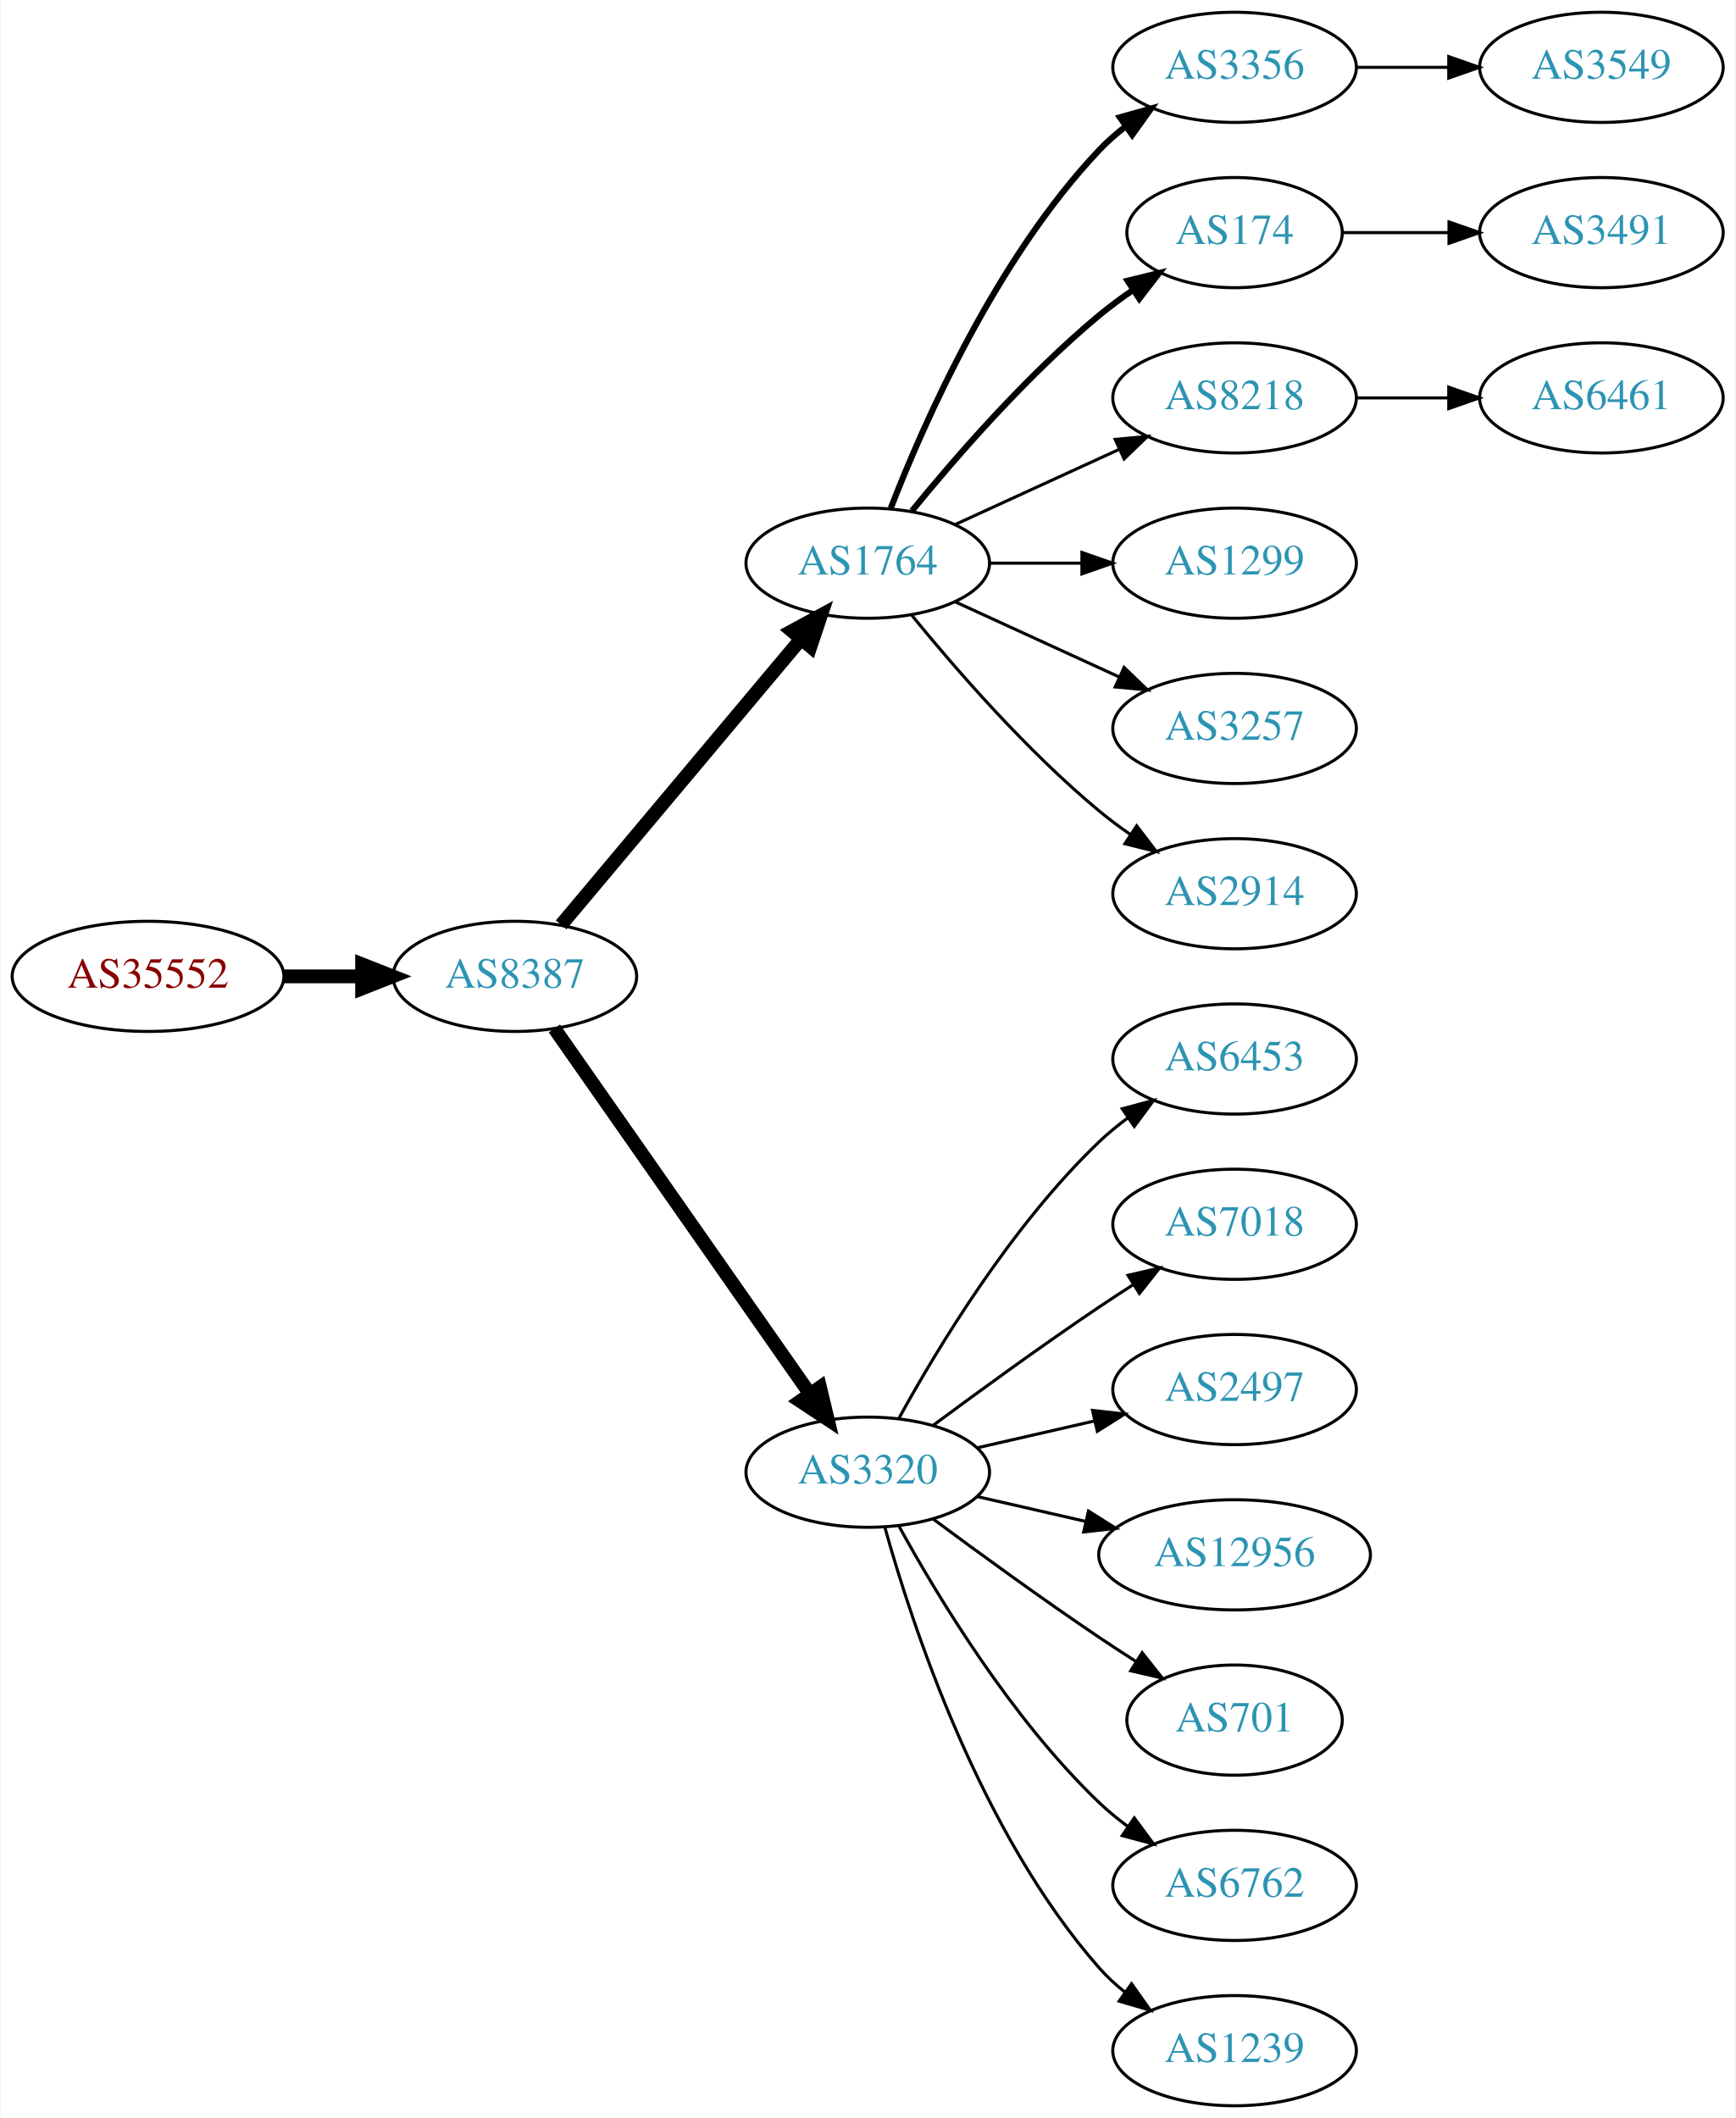
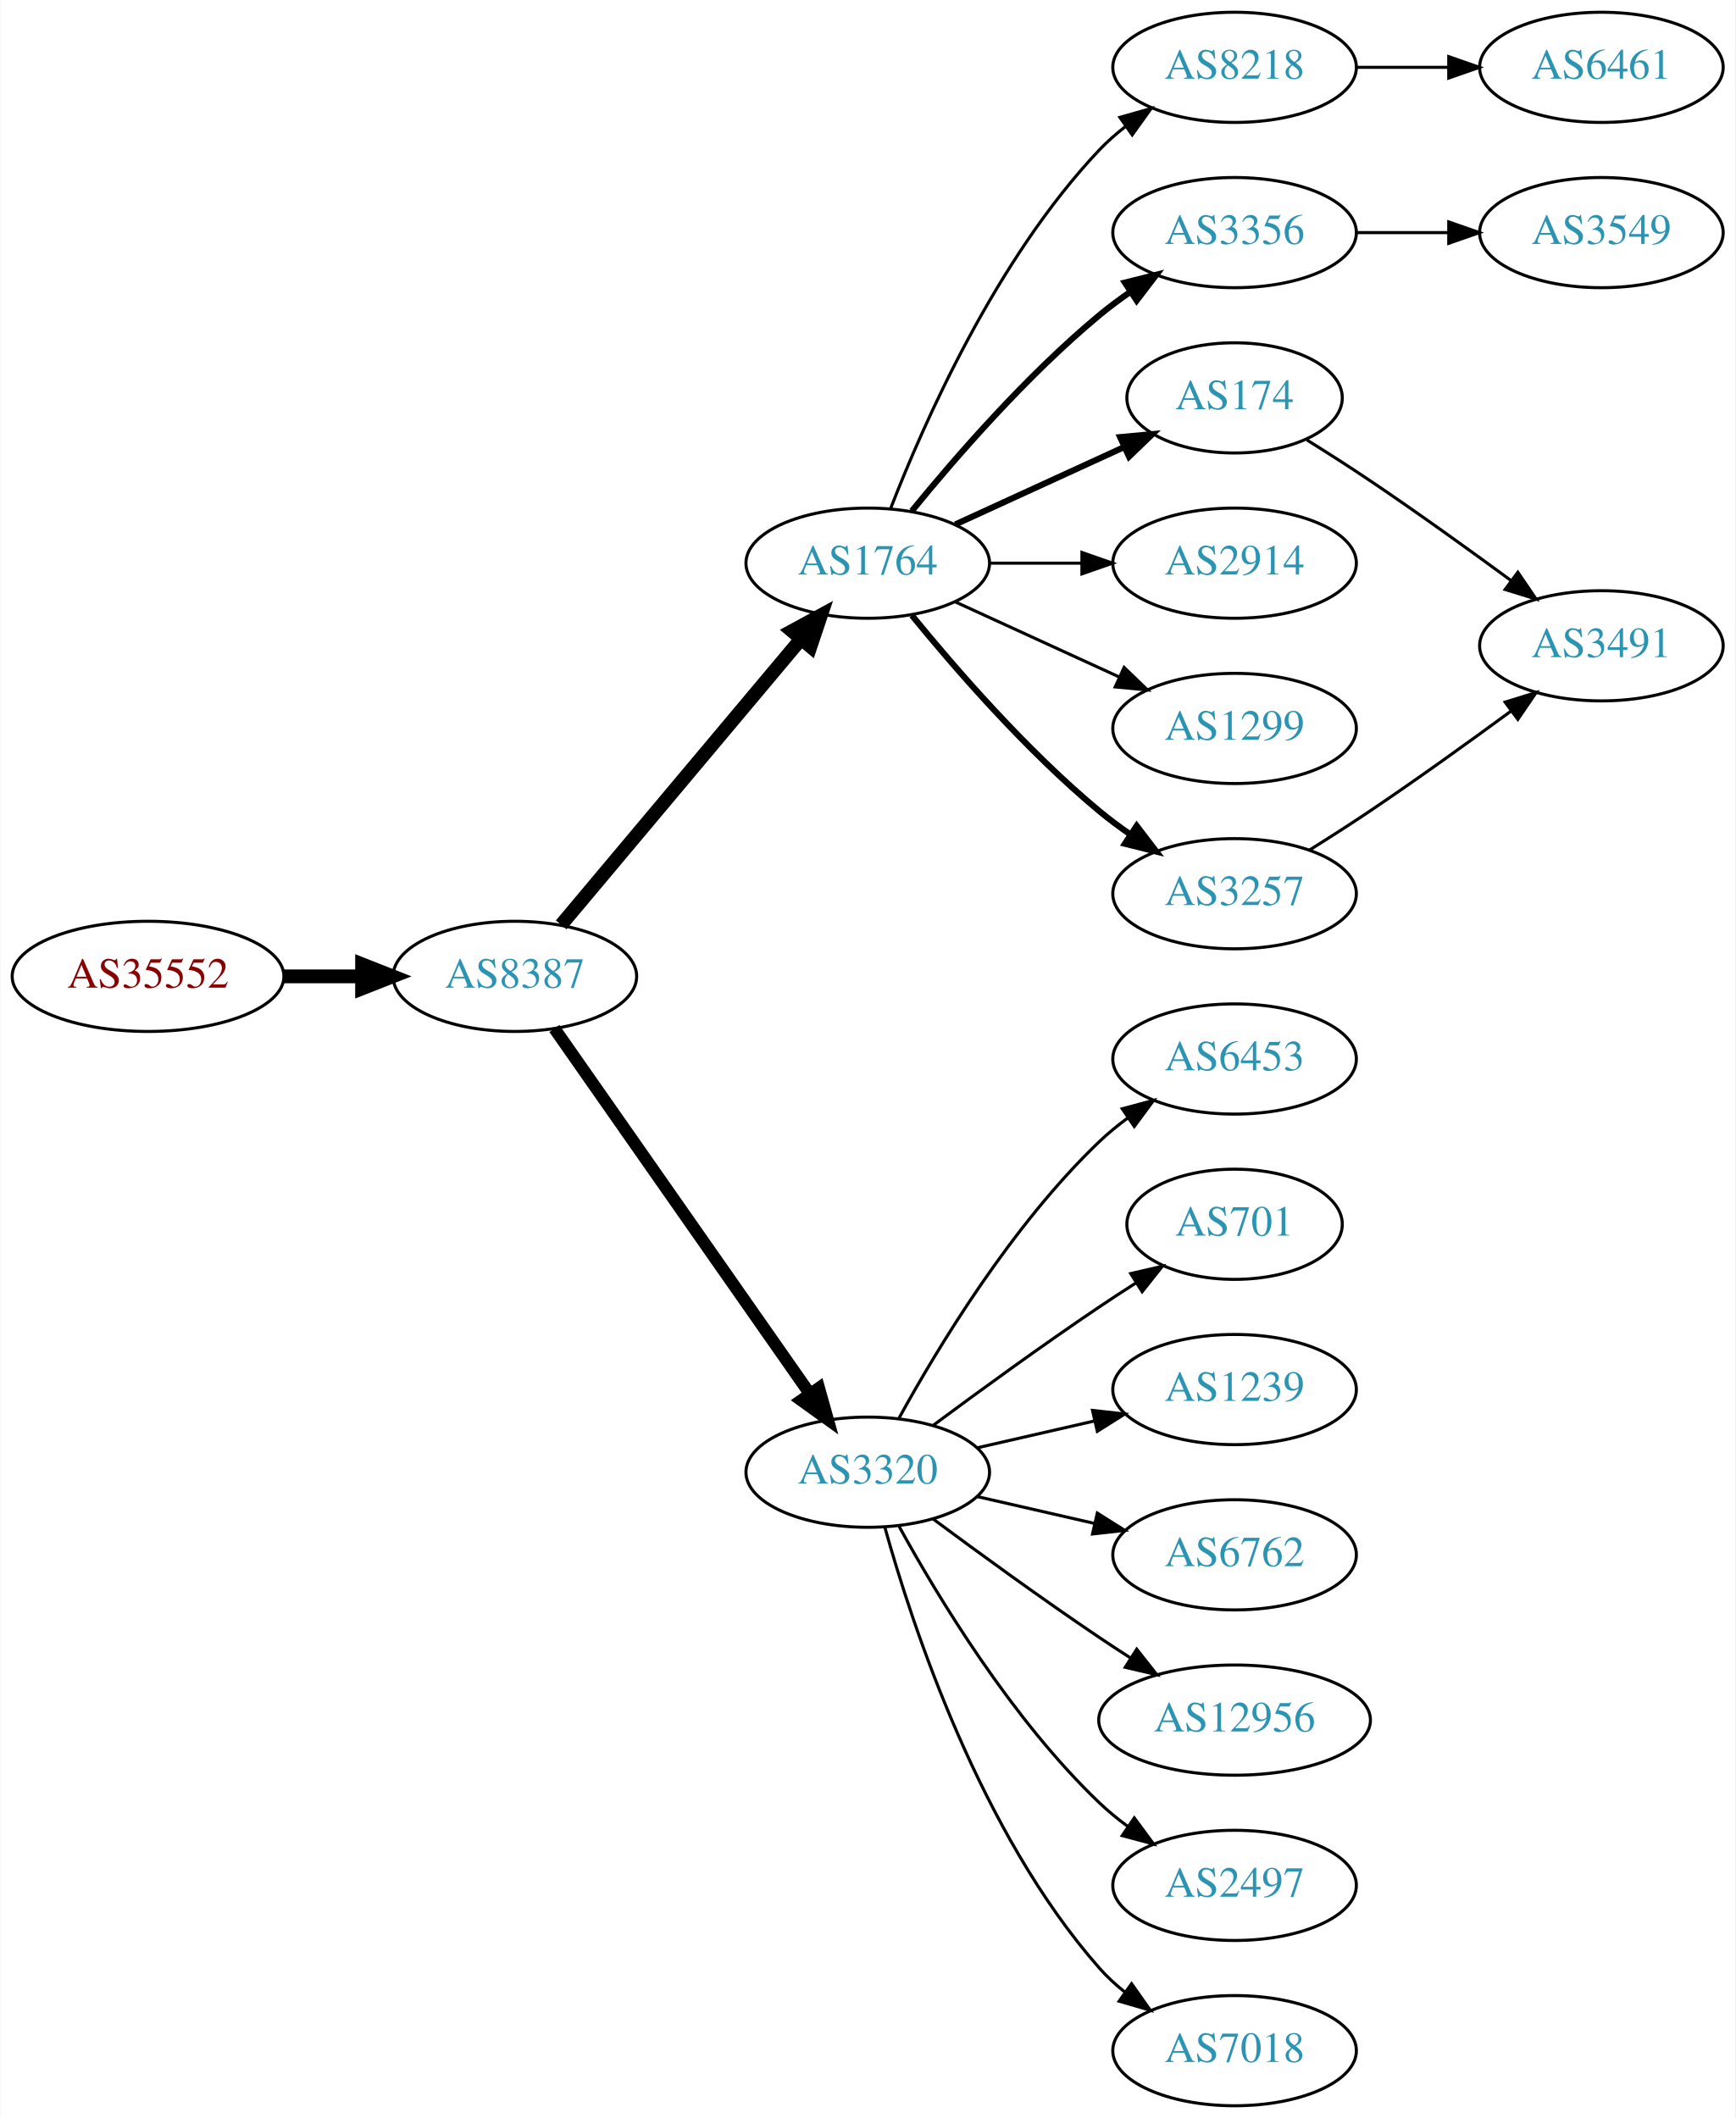
<svg xmlns="http://www.w3.org/2000/svg" xmlns:xlink="http://www.w3.org/1999/xlink" width="567pt" height="692pt" viewBox="0.00 0.00 566.66 692.00">
  <g id="graph0" class="graph" transform="scale(1 1) rotate(0) translate(4 688)">
    <polygon fill="white" stroke="none" points="-4,4 -4,-688 562.663,-688 562.663,4 -4,4" />
    <g id="node1" class="node">
      <g id="a_node1">
        <a xlink:href="/asn/35552" xlink:title="AS35552 ~ Kommunalkredit Austria AG [AT]">
          <ellipse fill="#ffffff" stroke="black" cx="44.196" cy="-369" rx="44.393" ry="18" />
          <text text-anchor="middle" x="44.196" y="-365.3" font-family="Times,serif" font-size="14.00" fill="#880000">AS35552</text>
        </a>
      </g>
    </g>
    <g id="node2" class="node">
      <g id="a_node2">
        <a xlink:href="/asn/8387" xlink:title="AS8387 ~ Rennweg 97-99 [AT]">
          <ellipse fill="#ffffff" stroke="black" cx="164.039" cy="-369" rx="39.794" ry="18" />
          <text text-anchor="middle" x="164.039" y="-365.3" font-family="Times,serif" font-size="14.00" fill="#2c94b3">AS8387</text>
        </a>
      </g>
    </g>
    <g id="edge1" class="edge">
      <path fill="none" stroke="black" stroke-width="4.5" d="M88.407,-369C96.72,-369 105.482,-369 113.965,-369" />
      <polygon fill="black" stroke="black" stroke-width="4.5" points="114.123,-372.938 124.123,-369 114.123,-365.063 114.123,-372.938" />
    </g>
    <g id="node3" class="node">
      <g id="a_node3">
        <a xlink:href="/asn/1764" xlink:title="AS1764 ~ NEXTLAYER-AS [AT]">
          <ellipse fill="#ffffff" stroke="black" cx="279.332" cy="-504" rx="39.794" ry="18" />
          <text text-anchor="middle" x="279.332" y="-500.3" font-family="Times,serif" font-size="14.00" fill="#2c94b3">AS1764</text>
        </a>
      </g>
    </g>
    <g id="edge2" class="edge">
      <path fill="none" stroke="black" stroke-width="4.5" d="M179.158,-385.825C198.833,-409.269 234.637,-451.934 257.415,-479.076" />
      <polygon fill="black" stroke="black" stroke-width="4.5" points="254.59,-481.834 264.034,-486.963 260.622,-476.772 254.59,-481.834" />
    </g>
    <g id="node4" class="node">
      <g id="a_node4">
        <a xlink:href="/asn/3320" xlink:title="AS3320 ~ DTAG [DE]">
          <ellipse fill="#ffffff" stroke="black" cx="279.332" cy="-207" rx="39.794" ry="18" />
          <text text-anchor="middle" x="279.332" y="-203.3" font-family="Times,serif" font-size="14.00" fill="#2c94b3">AS3320</text>
        </a>
      </g>
    </g>
    <g id="edge3" class="edge">
-       <path fill="none" stroke="black" stroke-width="4.5" d="M176.949,-351.969C196.871,-323.483 237.06,-266.015 260.41,-232.626" />
-       <polygon fill="black" stroke="black" stroke-width="4.5" points="263.736,-234.742 266.24,-224.29 257.282,-230.228 263.736,-234.742" />
+       <path fill="none" stroke="black" stroke-width="4" d="M176.949,-351.969C196.871,-323.483 237.06,-266.015 260.41,-232.626" />
+       <polygon fill="black" stroke="black" stroke-width="4" points="263.377,-234.491 266.24,-224.29 257.641,-230.479 263.377,-234.491" />
    </g>
    <g id="node5" class="node">
      <g id="a_node5">
-         <a xlink:href="/asn/3356" xlink:title="AS3356 ~ Level 3 Parent, LLC [US]">
-           <ellipse fill="#ffffff" stroke="black" cx="399.174" cy="-666" rx="39.794" ry="18" />
-           <text text-anchor="middle" x="399.174" y="-662.3" font-family="Times,serif" font-size="14.00" fill="#2c94b3">AS3356</text>
+         <a xlink:href="/asn/174" xlink:title="AS174 ~ Cogent Communications [US]">
+           <ellipse fill="#ffffff" stroke="black" cx="399.174" cy="-558" rx="35.194" ry="18" />
+           <text text-anchor="middle" x="399.174" y="-554.3" font-family="Times,serif" font-size="14.00" fill="#2c94b3">AS174</text>
        </a>
      </g>
    </g>
    <g id="edge4" class="edge">
-       <path fill="none" stroke="black" stroke-width="2" d="M286.855,-521.994C297.605,-549.728 321.262,-603.429 354.978,-639 357.564,-641.728 360.481,-644.294 363.55,-646.677" />
-       <polygon fill="black" stroke="black" stroke-width="2" points="361.704,-649.658 371.898,-652.543 365.728,-643.93 361.704,-649.658" />
+       <path fill="none" stroke="black" stroke-width="2" d="M307.96,-516.661C324.377,-524.183 345.358,-533.798 362.955,-541.861" />
+       <polygon fill="black" stroke="black" stroke-width="2" points="361.783,-545.174 372.332,-546.158 364.7,-538.811 361.783,-545.174" />
    </g>
    <g id="node6" class="node">
      <g id="a_node6">
-         <a xlink:href="/asn/174" xlink:title="AS174 ~ Cogent Communications [US]">
-           <ellipse fill="#ffffff" stroke="black" cx="399.174" cy="-612" rx="35.194" ry="18" />
-           <text text-anchor="middle" x="399.174" y="-608.3" font-family="Times,serif" font-size="14.00" fill="#2c94b3">AS174</text>
+         <a xlink:href="/asn/3356" xlink:title="AS3356 ~ Level 3 Parent, LLC [US]">
+           <ellipse fill="#ffffff" stroke="black" cx="399.174" cy="-612" rx="39.794" ry="18" />
+           <text text-anchor="middle" x="399.174" y="-608.3" font-family="Times,serif" font-size="14.00" fill="#2c94b3">AS3356</text>
        </a>
      </g>
    </g>
    <g id="edge5" class="edge">
-       <path fill="none" stroke="black" stroke-width="2" d="M293.751,-521.065C307.865,-538.375 331.28,-565.345 354.978,-585 358.441,-587.872 362.234,-590.669 366.088,-593.308" />
-       <polygon fill="black" stroke="black" stroke-width="2" points="364.231,-596.275 374.521,-598.797 368.05,-590.408 364.231,-596.275" />
+       <path fill="none" stroke="black" stroke-width="2" d="M293.751,-521.065C307.865,-538.375 331.28,-565.345 354.978,-585 358.194,-587.668 361.695,-590.27 365.265,-592.741" />
+       <polygon fill="black" stroke="black" stroke-width="2" points="363.343,-595.666 373.622,-598.236 367.189,-589.817 363.343,-595.666" />
    </g>
    <g id="node7" class="node">
      <g id="a_node7">
-         <a xlink:href="/asn/8218" xlink:title="AS8218 ~ legacy Neotelecoms [FR]">
-           <ellipse fill="#ffffff" stroke="black" cx="399.174" cy="-558" rx="39.794" ry="18" />
-           <text text-anchor="middle" x="399.174" y="-554.3" font-family="Times,serif" font-size="14.00" fill="#2c94b3">AS8218</text>
+         <a xlink:href="/asn/2914" xlink:title="AS2914 ~ NTT America, Inc. [US]">
+           <ellipse fill="#ffffff" stroke="black" cx="399.174" cy="-504" rx="39.794" ry="18" />
+           <text text-anchor="middle" x="399.174" y="-500.3" font-family="Times,serif" font-size="14.00" fill="#2c94b3">AS2914</text>
        </a>
      </g>
    </g>
    <g id="edge6" class="edge">
-       <path fill="none" stroke="black" d="M307.96,-516.661C323.917,-523.973 344.188,-533.261 361.471,-541.181" />
-       <polygon fill="black" stroke="black" points="360.169,-544.435 370.718,-545.419 363.085,-538.071 360.169,-544.435" />
+       <path fill="none" stroke="black" d="M319.244,-504C328.798,-504 339.147,-504 349.11,-504" />
+       <polygon fill="black" stroke="black" points="349.302,-507.5 359.302,-504 349.302,-500.5 349.302,-507.5" />
    </g>
    <g id="node8" class="node">
      <g id="a_node8">
        <a xlink:href="/asn/1299" xlink:title="AS1299 ~ Telia Carrier [EU]">
-           <ellipse fill="#ffffff" stroke="black" cx="399.174" cy="-504" rx="39.794" ry="18" />
-           <text text-anchor="middle" x="399.174" y="-500.3" font-family="Times,serif" font-size="14.00" fill="#2c94b3">AS1299</text>
+           <ellipse fill="#ffffff" stroke="black" cx="399.174" cy="-450" rx="39.794" ry="18" />
+           <text text-anchor="middle" x="399.174" y="-446.3" font-family="Times,serif" font-size="14.00" fill="#2c94b3">AS1299</text>
        </a>
      </g>
    </g>
    <g id="edge7" class="edge">
-       <path fill="none" stroke="black" d="M319.244,-504C328.798,-504 339.147,-504 349.11,-504" />
-       <polygon fill="black" stroke="black" points="349.302,-507.5 359.302,-504 349.302,-500.5 349.302,-507.5" />
+       <path fill="none" stroke="black" d="M307.96,-491.339C323.917,-484.027 344.188,-474.739 361.471,-466.819" />
+       <polygon fill="black" stroke="black" points="363.085,-469.929 370.718,-462.581 360.169,-463.565 363.085,-469.929" />
    </g>
    <g id="node9" class="node">
      <g id="a_node9">
        <a xlink:href="/asn/3257" xlink:title="AS3257 ~ GTT [DE]">
-           <ellipse fill="#ffffff" stroke="black" cx="399.174" cy="-450" rx="39.794" ry="18" />
-           <text text-anchor="middle" x="399.174" y="-446.3" font-family="Times,serif" font-size="14.00" fill="#2c94b3">AS3257</text>
+           <ellipse fill="#ffffff" stroke="black" cx="399.174" cy="-396" rx="39.794" ry="18" />
+           <text text-anchor="middle" x="399.174" y="-392.3" font-family="Times,serif" font-size="14.00" fill="#2c94b3">AS3257</text>
        </a>
      </g>
    </g>
    <g id="edge8" class="edge">
-       <path fill="none" stroke="black" d="M307.96,-491.339C323.917,-484.027 344.188,-474.739 361.471,-466.819" />
-       <polygon fill="black" stroke="black" points="363.085,-469.929 370.718,-462.581 360.169,-463.565 363.085,-469.929" />
+       <path fill="none" stroke="black" stroke-width="2" d="M293.751,-486.935C307.865,-469.625 331.28,-442.655 354.978,-423 358.194,-420.332 361.695,-417.73 365.265,-415.259" />
+       <polygon fill="black" stroke="black" stroke-width="2" points="367.189,-418.183 373.622,-409.764 363.343,-412.334 367.189,-418.183" />
    </g>
    <g id="node10" class="node">
      <g id="a_node10">
-         <a xlink:href="/asn/2914" xlink:title="AS2914 ~ NTT America, Inc. [US]">
-           <ellipse fill="#ffffff" stroke="black" cx="399.174" cy="-396" rx="39.794" ry="18" />
-           <text text-anchor="middle" x="399.174" y="-392.3" font-family="Times,serif" font-size="14.00" fill="#2c94b3">AS2914</text>
+         <a xlink:href="/asn/8218" xlink:title="AS8218 ~ legacy Neotelecoms [FR]">
+           <ellipse fill="#ffffff" stroke="black" cx="399.174" cy="-666" rx="39.794" ry="18" />
+           <text text-anchor="middle" x="399.174" y="-662.3" font-family="Times,serif" font-size="14.00" fill="#2c94b3">AS8218</text>
        </a>
      </g>
    </g>
    <g id="edge9" class="edge">
-       <path fill="none" stroke="black" d="M293.751,-486.935C307.865,-469.625 331.28,-442.655 354.978,-423 358.194,-420.332 361.695,-417.73 365.265,-415.259" />
-       <polygon fill="black" stroke="black" points="367.189,-418.183 373.622,-409.764 363.343,-412.334 367.189,-418.183" />
-     </g>
-     <g id="node14" class="node">
-       <g id="a_node14">
+       <path fill="none" stroke="black" d="M286.855,-521.994C297.605,-549.728 321.262,-603.429 354.978,-639 357.564,-641.728 360.481,-644.294 363.55,-646.677" />
+       <polygon fill="black" stroke="black" points="361.704,-649.658 371.898,-652.543 365.728,-643.93 361.704,-649.658" />
+     </g>
+     <g id="node11" class="node">
+       <g id="a_node11">
+         <a xlink:href="/asn/7018" xlink:title="AS7018 ~ AT&amp;T Services, Inc. [US]">
+           <ellipse fill="#ffffff" stroke="black" cx="399.174" cy="-18" rx="39.794" ry="18" />
+           <text text-anchor="middle" x="399.174" y="-14.3" font-family="Times,serif" font-size="14.00" fill="#2c94b3">AS7018</text>
+         </a>
+       </g>
+     </g>
+     <g id="edge10" class="edge">
+       <path fill="none" stroke="black" d="M284.904,-189.054C293.81,-157.005 316.094,-89.158 354.978,-45 357.462,-42.179 360.312,-39.551 363.337,-37.129" />
+       <polygon fill="black" stroke="black" points="365.523,-39.869 371.627,-31.209 361.455,-34.172 365.523,-39.869" />
+     </g>
+     <g id="node12" class="node">
+       <g id="a_node12">
        <a xlink:href="/asn/6453" xlink:title="AS6453 ~ TATA COMMUNICATIONS (AMERICA) INC [US]">
          <ellipse fill="#ffffff" stroke="black" cx="399.174" cy="-342" rx="39.794" ry="18" />
          <text text-anchor="middle" x="399.174" y="-338.3" font-family="Times,serif" font-size="14.00" fill="#2c94b3">AS6453</text>
        </a>
      </g>
    </g>
-     <g id="edge13" class="edge">
+     <g id="edge11" class="edge">
      <path fill="none" stroke="black" d="M289.573,-224.713C302.118,-247.561 326.295,-287.611 354.978,-315 357.846,-317.739 361.035,-320.347 364.344,-322.785" />
      <polygon fill="black" stroke="black" points="362.468,-325.742 372.704,-328.477 366.407,-319.956 362.468,-325.742" />
    </g>
+     <g id="node13" class="node">
+       <g id="a_node13">
+         <a xlink:href="/asn/701" xlink:title="AS701 ~ UUNET [US]">
+           <ellipse fill="#ffffff" stroke="black" cx="399.174" cy="-288" rx="35.194" ry="18" />
+           <text text-anchor="middle" x="399.174" y="-284.3" font-family="Times,serif" font-size="14.00" fill="#2c94b3">AS701</text>
+         </a>
+       </g>
+     </g>
+     <g id="edge12" class="edge">
+       <path fill="none" stroke="black" d="M300.662,-222.277C315.524,-233.304 336.269,-248.407 354.978,-261 358.795,-263.569 362.845,-266.21 366.876,-268.786" />
+       <polygon fill="black" stroke="black" points="365.245,-271.895 375.57,-274.271 368.98,-265.975 365.245,-271.895" />
+     </g>
+     <g id="node14" class="node">
+       <g id="a_node14">
+         <a xlink:href="/asn/1239" xlink:title="AS1239 ~ Sprint [US]">
+           <ellipse fill="#ffffff" stroke="black" cx="399.174" cy="-234" rx="39.794" ry="18" />
+           <text text-anchor="middle" x="399.174" y="-230.3" font-family="Times,serif" font-size="14.00" fill="#2c94b3">AS1239</text>
+         </a>
+       </g>
+     </g>
+     <g id="edge13" class="edge">
+       <path fill="none" stroke="black" d="M315.051,-214.955C327.051,-217.704 340.672,-220.825 353.364,-223.733" />
+       <polygon fill="black" stroke="black" points="352.767,-227.187 363.296,-226.009 354.33,-220.364 352.767,-227.187" />
+     </g>
    <g id="node15" class="node">
      <g id="a_node15">
-         <a xlink:href="/asn/7018" xlink:title="AS7018 ~ AT&amp;T Services, Inc. [US]">
-           <ellipse fill="#ffffff" stroke="black" cx="399.174" cy="-288" rx="39.794" ry="18" />
-           <text text-anchor="middle" x="399.174" y="-284.3" font-family="Times,serif" font-size="14.00" fill="#2c94b3">AS7018</text>
+         <a xlink:href="/asn/6762" xlink:title="AS6762 ~ TELECOM ITALIA SPARKLE S.p.A. [IT]">
+           <ellipse fill="#ffffff" stroke="black" cx="399.174" cy="-180" rx="39.794" ry="18" />
+           <text text-anchor="middle" x="399.174" y="-176.3" font-family="Times,serif" font-size="14.00" fill="#2c94b3">AS6762</text>
        </a>
      </g>
    </g>
    <g id="edge14" class="edge">
-       <path fill="none" stroke="black" d="M300.662,-222.277C315.524,-233.304 336.269,-248.407 354.978,-261 358.527,-263.389 362.277,-265.839 366.026,-268.242" />
-       <polygon fill="black" stroke="black" points="364.352,-271.325 374.674,-273.712 368.094,-265.409 364.352,-271.325" />
+       <path fill="none" stroke="black" d="M315.051,-199.045C327.051,-196.296 340.672,-193.175 353.364,-190.267" />
+       <polygon fill="black" stroke="black" points="354.33,-193.636 363.296,-187.991 352.767,-186.813 354.33,-193.636" />
    </g>
    <g id="node16" class="node">
      <g id="a_node16">
-         <a xlink:href="/asn/2497" xlink:title="AS2497 ~ Internet Initiative Japan Inc. [JP]">
-           <ellipse fill="#ffffff" stroke="black" cx="399.174" cy="-234" rx="39.794" ry="18" />
-           <text text-anchor="middle" x="399.174" y="-230.3" font-family="Times,serif" font-size="14.00" fill="#2c94b3">AS2497</text>
+         <a xlink:href="/asn/12956" xlink:title="AS12956 ~ TELXIUS [ES]">
+           <ellipse fill="#ffffff" stroke="black" cx="399.174" cy="-126" rx="44.393" ry="18" />
+           <text text-anchor="middle" x="399.174" y="-122.3" font-family="Times,serif" font-size="14.00" fill="#2c94b3">AS12956</text>
        </a>
      </g>
    </g>
    <g id="edge15" class="edge">
-       <path fill="none" stroke="black" d="M315.051,-214.955C327.051,-217.704 340.672,-220.825 353.364,-223.733" />
-       <polygon fill="black" stroke="black" points="352.767,-227.187 363.296,-226.009 354.33,-220.364 352.767,-227.187" />
+       <path fill="none" stroke="black" d="M300.662,-191.723C315.524,-180.696 336.269,-165.593 354.978,-153 358.268,-150.785 361.731,-148.518 365.205,-146.285" />
+       <polygon fill="black" stroke="black" points="367.202,-149.163 373.772,-140.852 363.453,-143.252 367.202,-149.163" />
    </g>
    <g id="node17" class="node">
      <g id="a_node17">
-         <a xlink:href="/asn/12956" xlink:title="AS12956 ~ TELXIUS [ES]">
-           <ellipse fill="#ffffff" stroke="black" cx="399.174" cy="-180" rx="44.393" ry="18" />
-           <text text-anchor="middle" x="399.174" y="-176.3" font-family="Times,serif" font-size="14.00" fill="#2c94b3">AS12956</text>
+         <a xlink:href="/asn/2497" xlink:title="AS2497 ~ Internet Initiative Japan Inc. [JP]">
+           <ellipse fill="#ffffff" stroke="black" cx="399.174" cy="-72" rx="39.794" ry="18" />
+           <text text-anchor="middle" x="399.174" y="-68.3" font-family="Times,serif" font-size="14.00" fill="#2c94b3">AS2497</text>
        </a>
      </g>
    </g>
    <g id="edge16" class="edge">
-       <path fill="none" stroke="black" d="M315.051,-199.045C326.189,-196.493 338.725,-193.621 350.618,-190.896" />
-       <polygon fill="black" stroke="black" points="351.446,-194.297 360.412,-188.652 349.883,-187.474 351.446,-194.297" />
+       <path fill="none" stroke="black" d="M289.573,-189.287C302.118,-166.439 326.295,-126.389 354.978,-99 357.846,-96.261 361.035,-93.653 364.344,-91.215" />
+       <polygon fill="black" stroke="black" points="366.407,-94.044 372.704,-85.523 362.468,-88.258 366.407,-94.044" />
+     </g>
+     <g id="node19" class="node">
+       <g id="a_node19">
+         <a xlink:href="/asn/3491" xlink:title="AS3491 ~ PCCW Global, Inc. [US]">
+           <ellipse fill="#ffffff" stroke="black" cx="519.017" cy="-477" rx="39.794" ry="18" />
+           <text text-anchor="middle" x="519.017" y="-473.3" font-family="Times,serif" font-size="14.00" fill="#2c94b3">AS3491</text>
+         </a>
+       </g>
+     </g>
+     <g id="edge18" class="edge">
+       <path fill="none" stroke="black" d="M422.779,-544.271C429.468,-540.101 436.767,-535.445 443.37,-531 458.864,-520.571 475.753,-508.421 489.542,-498.291" />
+       <polygon fill="black" stroke="black" points="491.721,-501.033 497.686,-492.277 487.563,-495.401 491.721,-501.033" />
    </g>
    <g id="node18" class="node">
      <g id="a_node18">
-         <a xlink:href="/asn/701" xlink:title="AS701 ~ UUNET [US]">
-           <ellipse fill="#ffffff" stroke="black" cx="399.174" cy="-126" rx="35.194" ry="18" />
-           <text text-anchor="middle" x="399.174" y="-122.3" font-family="Times,serif" font-size="14.00" fill="#2c94b3">AS701</text>
+         <a xlink:href="/asn/3549" xlink:title="AS3549 ~ Level 3 Parent, LLC [US]">
+           <ellipse fill="#ffffff" stroke="black" cx="519.017" cy="-612" rx="39.794" ry="18" />
+           <text text-anchor="middle" x="519.017" y="-608.3" font-family="Times,serif" font-size="14.00" fill="#2c94b3">AS3549</text>
        </a>
      </g>
    </g>
    <g id="edge17" class="edge">
-       <path fill="none" stroke="black" d="M300.662,-191.723C315.524,-180.696 336.269,-165.593 354.978,-153 358.795,-150.431 362.845,-147.79 366.876,-145.214" />
-       <polygon fill="black" stroke="black" points="368.98,-148.025 375.57,-139.729 365.245,-142.105 368.98,-148.025" />
-     </g>
-     <g id="node19" class="node">
-       <g id="a_node19">
-         <a xlink:href="/asn/6762" xlink:title="AS6762 ~ TELECOM ITALIA SPARKLE S.p.A. [IT]">
-           <ellipse fill="#ffffff" stroke="black" cx="399.174" cy="-72" rx="39.794" ry="18" />
-           <text text-anchor="middle" x="399.174" y="-68.3" font-family="Times,serif" font-size="14.00" fill="#2c94b3">AS6762</text>
-         </a>
-       </g>
-     </g>
-     <g id="edge18" class="edge">
-       <path fill="none" stroke="black" d="M289.573,-189.287C302.118,-166.439 326.295,-126.389 354.978,-99 357.846,-96.261 361.035,-93.653 364.344,-91.215" />
-       <polygon fill="black" stroke="black" points="366.407,-94.044 372.704,-85.523 362.468,-88.258 366.407,-94.044" />
+       <path fill="none" stroke="black" d="M439.087,-612C448.64,-612 458.99,-612 468.952,-612" />
+       <polygon fill="black" stroke="black" points="469.145,-615.5 479.145,-612 469.145,-608.5 469.145,-615.5" />
+     </g>
+     <g id="edge19" class="edge">
+       <path fill="none" stroke="black" d="M423.674,-410.288C430.116,-414.312 437.061,-418.753 443.37,-423 458.864,-433.429 475.753,-445.579 489.542,-455.709" />
+       <polygon fill="black" stroke="black" points="487.563,-458.599 497.686,-461.723 491.721,-452.967 487.563,-458.599" />
    </g>
    <g id="node20" class="node">
      <g id="a_node20">
-         <a xlink:href="/asn/1239" xlink:title="AS1239 ~ Sprint [US]">
-           <ellipse fill="#ffffff" stroke="black" cx="399.174" cy="-18" rx="39.794" ry="18" />
-           <text text-anchor="middle" x="399.174" y="-14.3" font-family="Times,serif" font-size="14.00" fill="#2c94b3">AS1239</text>
-         </a>
-       </g>
-     </g>
-     <g id="edge19" class="edge">
-       <path fill="none" stroke="black" d="M284.904,-189.054C293.81,-157.005 316.094,-89.158 354.978,-45 357.462,-42.179 360.312,-39.551 363.337,-37.129" />
-       <polygon fill="black" stroke="black" points="365.523,-39.869 371.627,-31.209 361.455,-34.172 365.523,-39.869" />
-     </g>
-     <g id="node11" class="node">
-       <g id="a_node11">
-         <a xlink:href="/asn/3549" xlink:title="AS3549 ~ Level 3 Parent, LLC [US]">
+         <a xlink:href="/asn/6461" xlink:title="AS6461 ~ Zayo Bandwidth [US]">
          <ellipse fill="#ffffff" stroke="black" cx="519.017" cy="-666" rx="39.794" ry="18" />
-           <text text-anchor="middle" x="519.017" y="-662.3" font-family="Times,serif" font-size="14.00" fill="#2c94b3">AS3549</text>
-         </a>
-       </g>
-     </g>
-     <g id="edge10" class="edge">
+           <text text-anchor="middle" x="519.017" y="-662.3" font-family="Times,serif" font-size="14.00" fill="#2c94b3">AS6461</text>
+         </a>
+       </g>
+     </g>
+     <g id="edge20" class="edge">
      <path fill="none" stroke="black" d="M439.087,-666C448.64,-666 458.99,-666 468.952,-666" />
      <polygon fill="black" stroke="black" points="469.145,-669.5 479.145,-666 469.145,-662.5 469.145,-669.5" />
    </g>
-     <g id="node13" class="node">
-       <g id="a_node13">
-         <a xlink:href="/asn/3491" xlink:title="AS3491 ~ PCCW Global, Inc. [US]">
-           <ellipse fill="#ffffff" stroke="black" cx="519.017" cy="-612" rx="39.794" ry="18" />
-           <text text-anchor="middle" x="519.017" y="-608.3" font-family="Times,serif" font-size="14.00" fill="#2c94b3">AS3491</text>
-         </a>
-       </g>
-     </g>
-     <g id="edge12" class="edge">
-       <path fill="none" stroke="black" d="M434.576,-612C445.4,-612 457.568,-612 469.194,-612" />
-       <polygon fill="black" stroke="black" points="469.225,-615.5 479.225,-612 469.225,-608.5 469.225,-615.5" />
-     </g>
-     <g id="node12" class="node">
-       <g id="a_node12">
-         <a xlink:href="/asn/6461" xlink:title="AS6461 ~ Zayo Bandwidth [US]">
-           <ellipse fill="#ffffff" stroke="black" cx="519.017" cy="-558" rx="39.794" ry="18" />
-           <text text-anchor="middle" x="519.017" y="-554.3" font-family="Times,serif" font-size="14.00" fill="#2c94b3">AS6461</text>
-         </a>
-       </g>
-     </g>
-     <g id="edge11" class="edge">
-       <path fill="none" stroke="black" d="M439.087,-558C448.64,-558 458.99,-558 468.952,-558" />
-       <polygon fill="black" stroke="black" points="469.145,-561.5 479.145,-558 469.145,-554.5 469.145,-561.5" />
-     </g>
  </g>
</svg>
